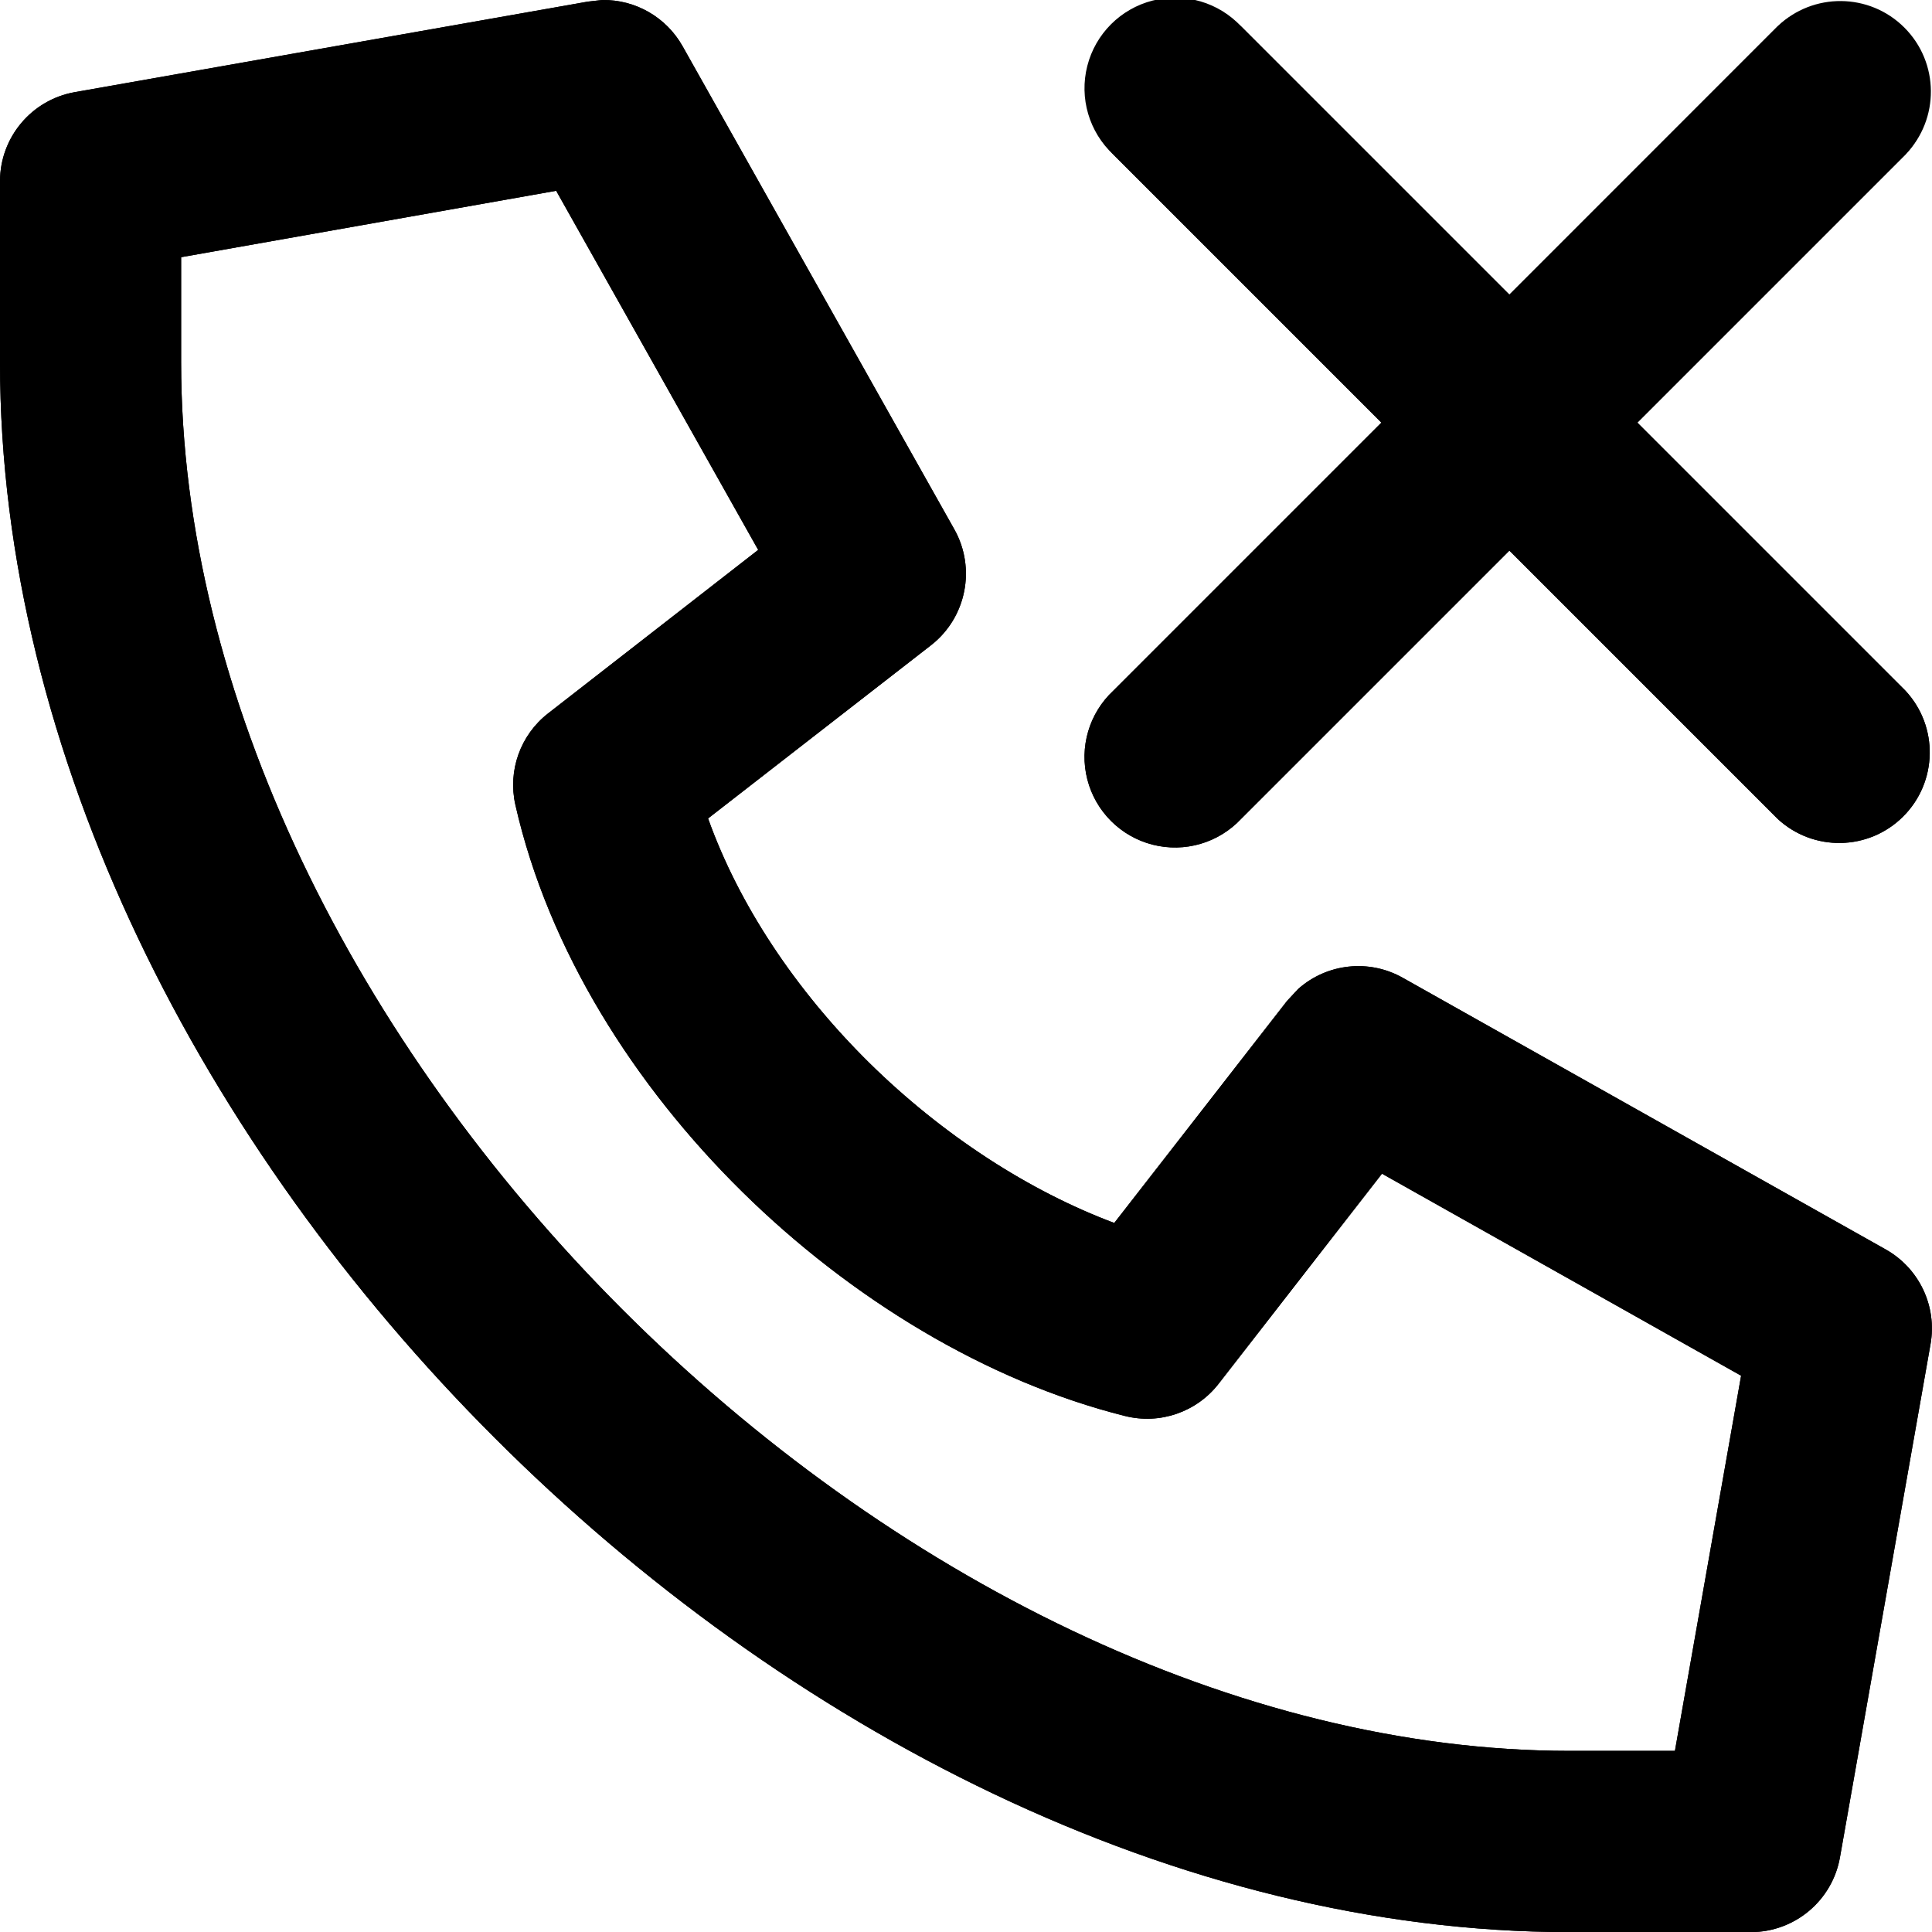
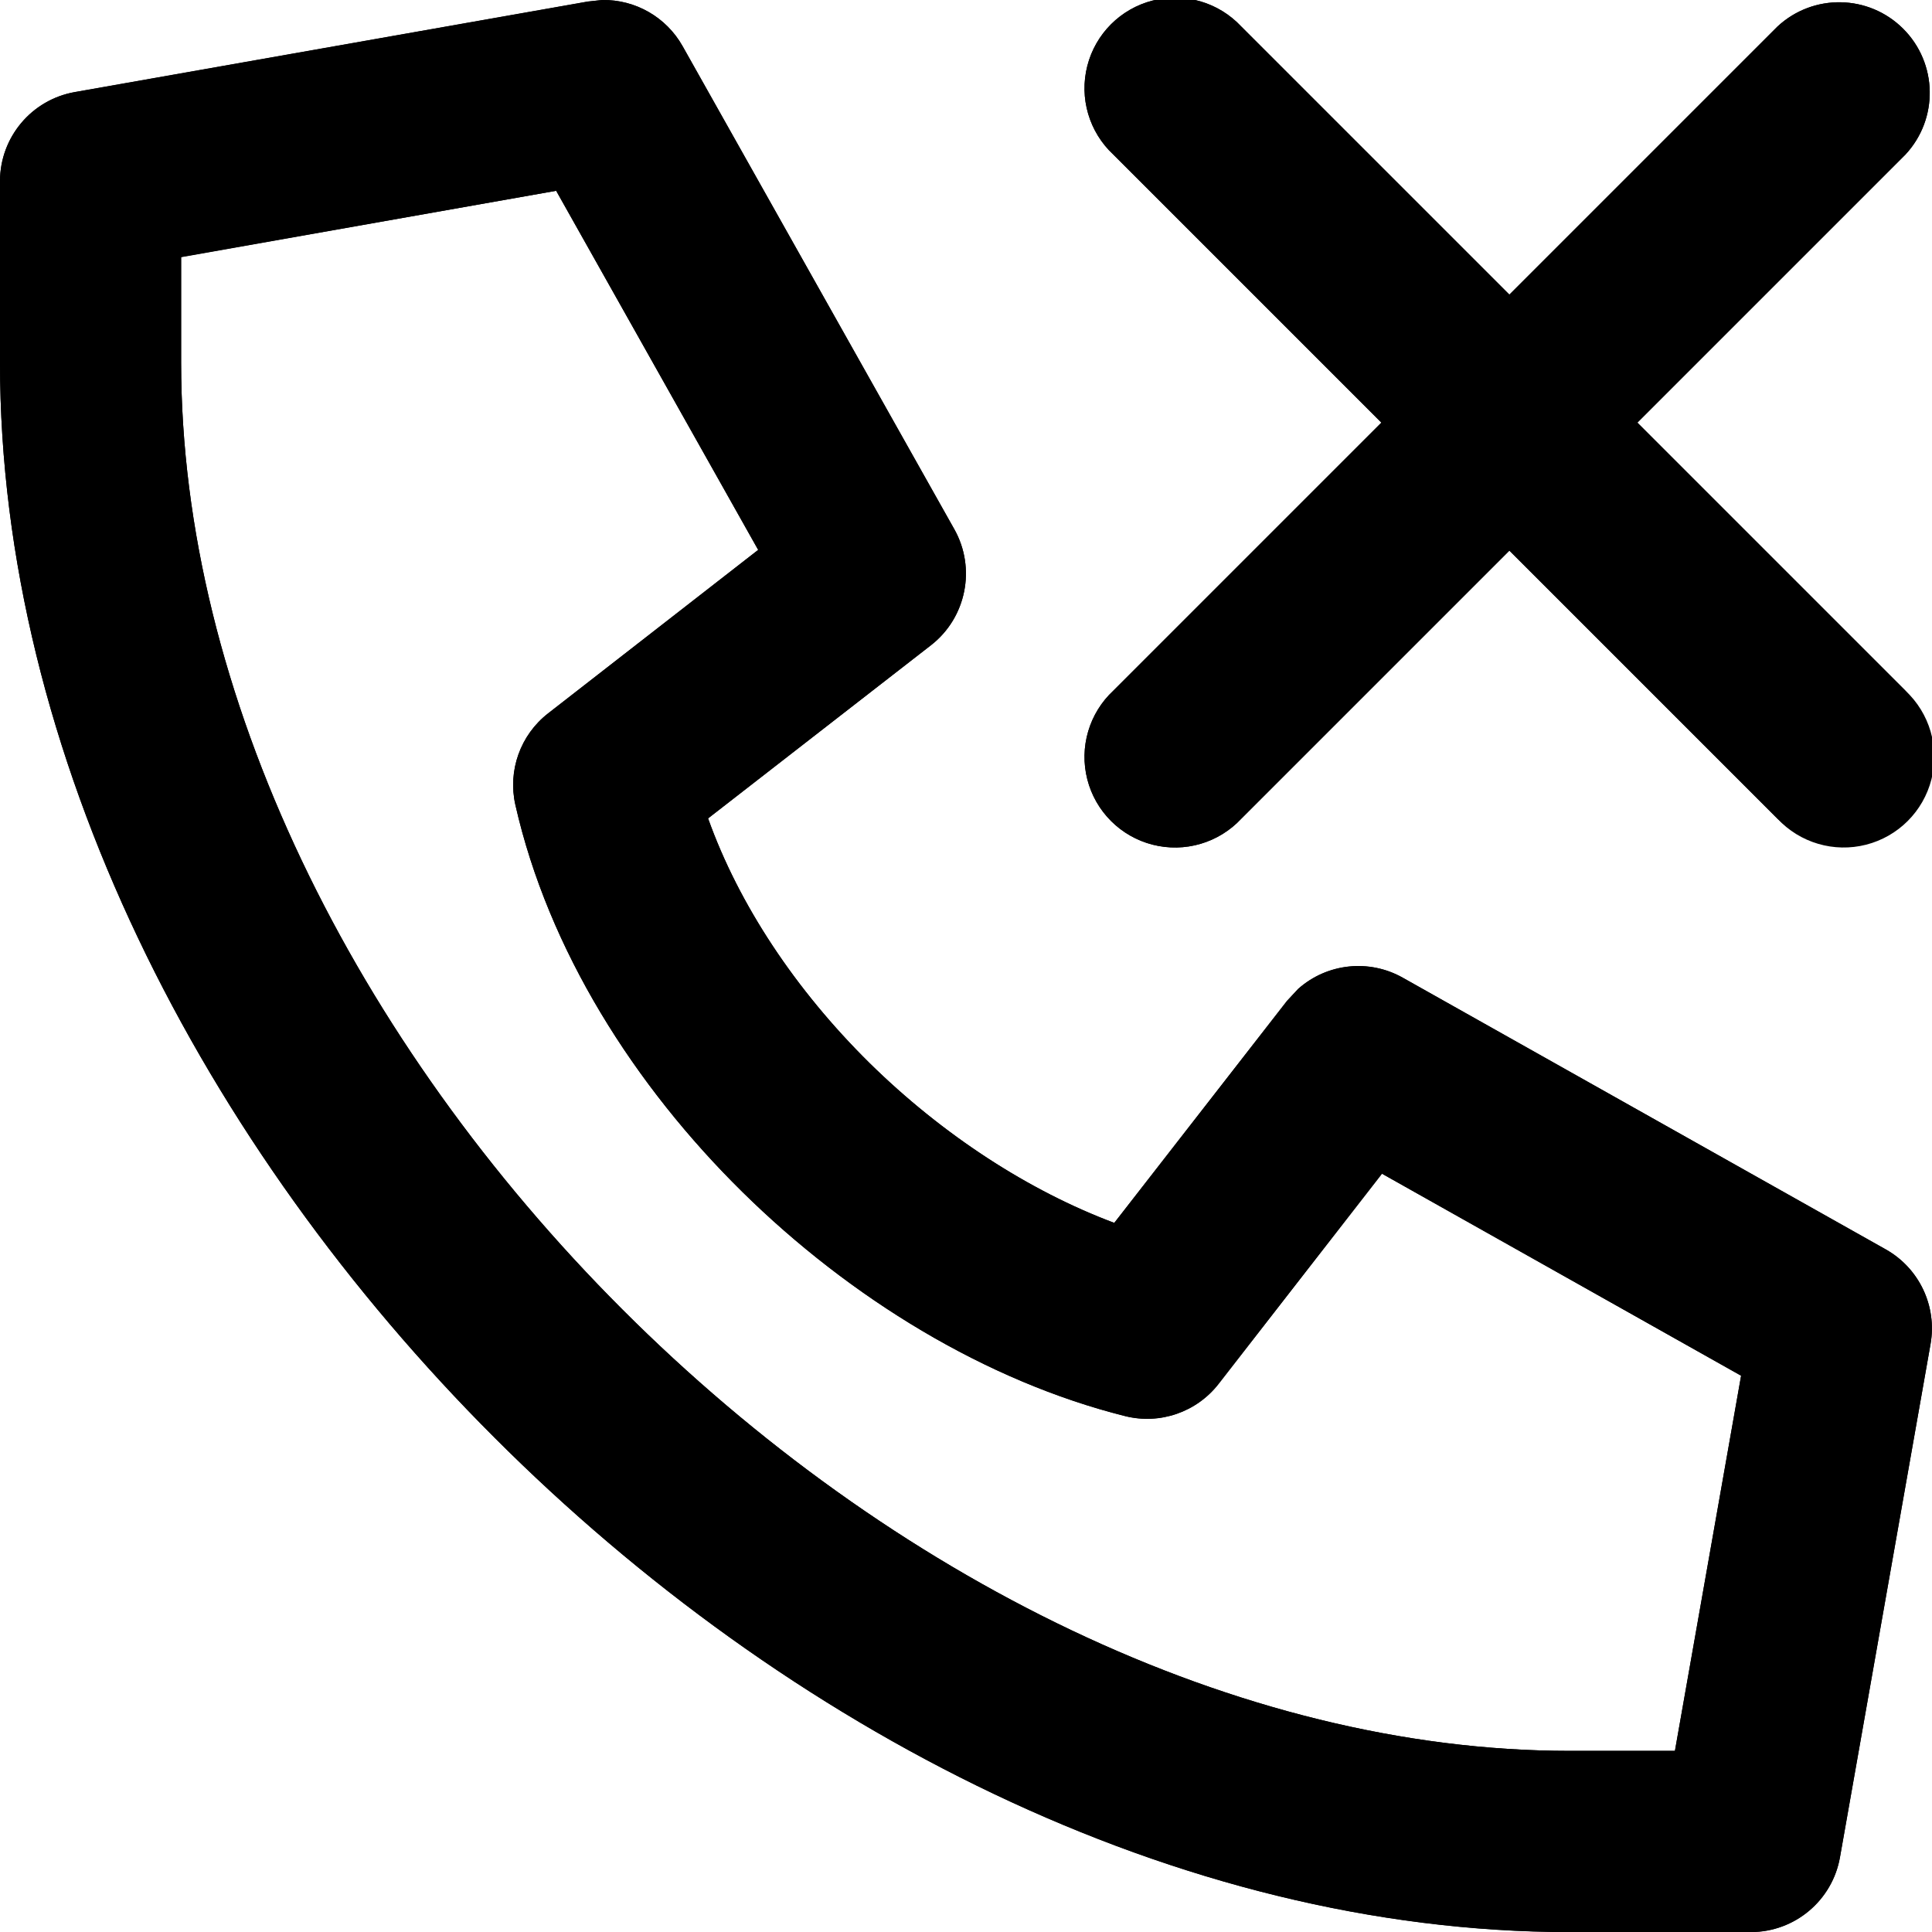
<svg xmlns="http://www.w3.org/2000/svg" fill="currentColor" class="vi" viewBox="0 0 16 16">
-   <path d="M4.987 0a.75.75 0 0 1 .666.383l2.25 4c.182.323.1.732-.192.96L5.864 6.778c.255.714.724 1.422 1.337 2.026.608.598 1.322 1.06 2.027 1.324l1.43-1.838.093-.1a.75.75 0 0 1 .867-.092l4 2.25a.75.75 0 0 1 .37.783l-.75 4.25a.75.75 0 0 1-.738.62H13c-3.25 0-6.494-1.683-8.905-4.095C1.683 9.495 0 6.251 0 3.001V1.5A.75.75 0 0 1 .62.763l4.25-.75zM1.5 2.13V3c0 2.749 1.442 5.631 3.655 7.845S10.251 14.5 13 14.5h.871l.548-3.107-2.974-1.673-1.353 1.74a.75.75 0 0 1-.774.267c-1.152-.288-2.276-.976-3.17-1.856-.893-.88-1.607-2.002-1.88-3.206a.75.75 0 0 1 .271-.757l1.74-1.354L4.606 1.58zM14.72.219a.75.75 0 0 1 1.06 1.061L13.56 3.5l2.22 2.22a.75.75 0 0 1-1.06 1.06L12.5 4.56l-2.22 2.22a.75.75 0 1 1-1.06-1.06l2.22-2.22-2.22-2.22A.75.75 0 0 1 10.28.22l2.22 2.22z" />
+   <path d="M4.987 0a.75.75 0 0 1 .666.382l2.25 4c.182.323.1.732-.192.96L5.864 6.777c.255.715.725 1.422 1.337 2.026.608.598 1.322 1.06 2.027 1.324l1.43-1.838.093-.1a.75.75 0 0 1 .867-.092l4 2.25a.75.75 0 0 1 .37.783l-.75 4.25a.75.75 0 0 1-.738.62H13c-3.25 0-6.494-1.683-8.905-4.095C1.683 9.494 0 6.251 0 3V1.5A.75.75 0 0 1 .62.762l4.25-.75zM1.5 2.128V3c0 2.75 1.442 5.632 3.655 7.845S10.251 14.5 13 14.5h.871l.548-3.107-2.974-1.673-1.353 1.741a.75.75 0 0 1-.774.267c-1.152-.289-2.276-.976-3.17-1.857-.893-.88-1.607-2.002-1.88-3.206a.75.75 0 0 1 .271-.757l1.74-1.354L4.606 1.58zM14.72.22a.75.75 0 0 1 1.06 1.06L13.56 3.5l2.22 2.22a.75.75 0 1 1-1.06 1.06L12.5 4.56l-2.22 2.22a.75.75 0 1 1-1.06-1.06l2.22-2.22-2.22-2.22A.75.75 0 1 1 10.28.22l2.22 2.22z" />
  <path d="M4.987 0a.75.75 0 0 1 .666.383l2.25 4c.182.323.1.732-.192.96L5.864 6.778c.255.714.725 1.422 1.337 2.026.608.598 1.322 1.06 2.027 1.324l1.43-1.838.093-.1a.75.75 0 0 1 .867-.092l4 2.25a.75.75 0 0 1 .37.783l-.75 4.25a.75.75 0 0 1-.738.62H13c-3.25 0-6.494-1.683-8.905-4.095C1.683 9.495 0 6.251 0 3.001V1.5A.75.75 0 0 1 .62.763l4.25-.75zM1.5 2.13V3c0 2.749 1.442 5.632 3.655 7.845S10.251 14.5 13 14.5h.871l.548-3.107-2.974-1.673-1.353 1.74a.75.75 0 0 1-.774.267c-1.152-.288-2.276-.976-3.17-1.856-.893-.88-1.607-2.002-1.88-3.206a.75.75 0 0 1 .271-.757l1.74-1.354L4.606 1.58z" />
  <path d="M14.72.22a.75.75 0 0 1 1.06 1.06L13.56 3.5l2.22 2.22a.75.75 0 0 1-1.06 1.06L12.5 4.56l-2.22 2.22a.75.75 0 1 1-1.06-1.06l2.22-2.22-2.22-2.22A.75.75 0 1 1 10.28.22l2.22 2.22z" />
</svg>
